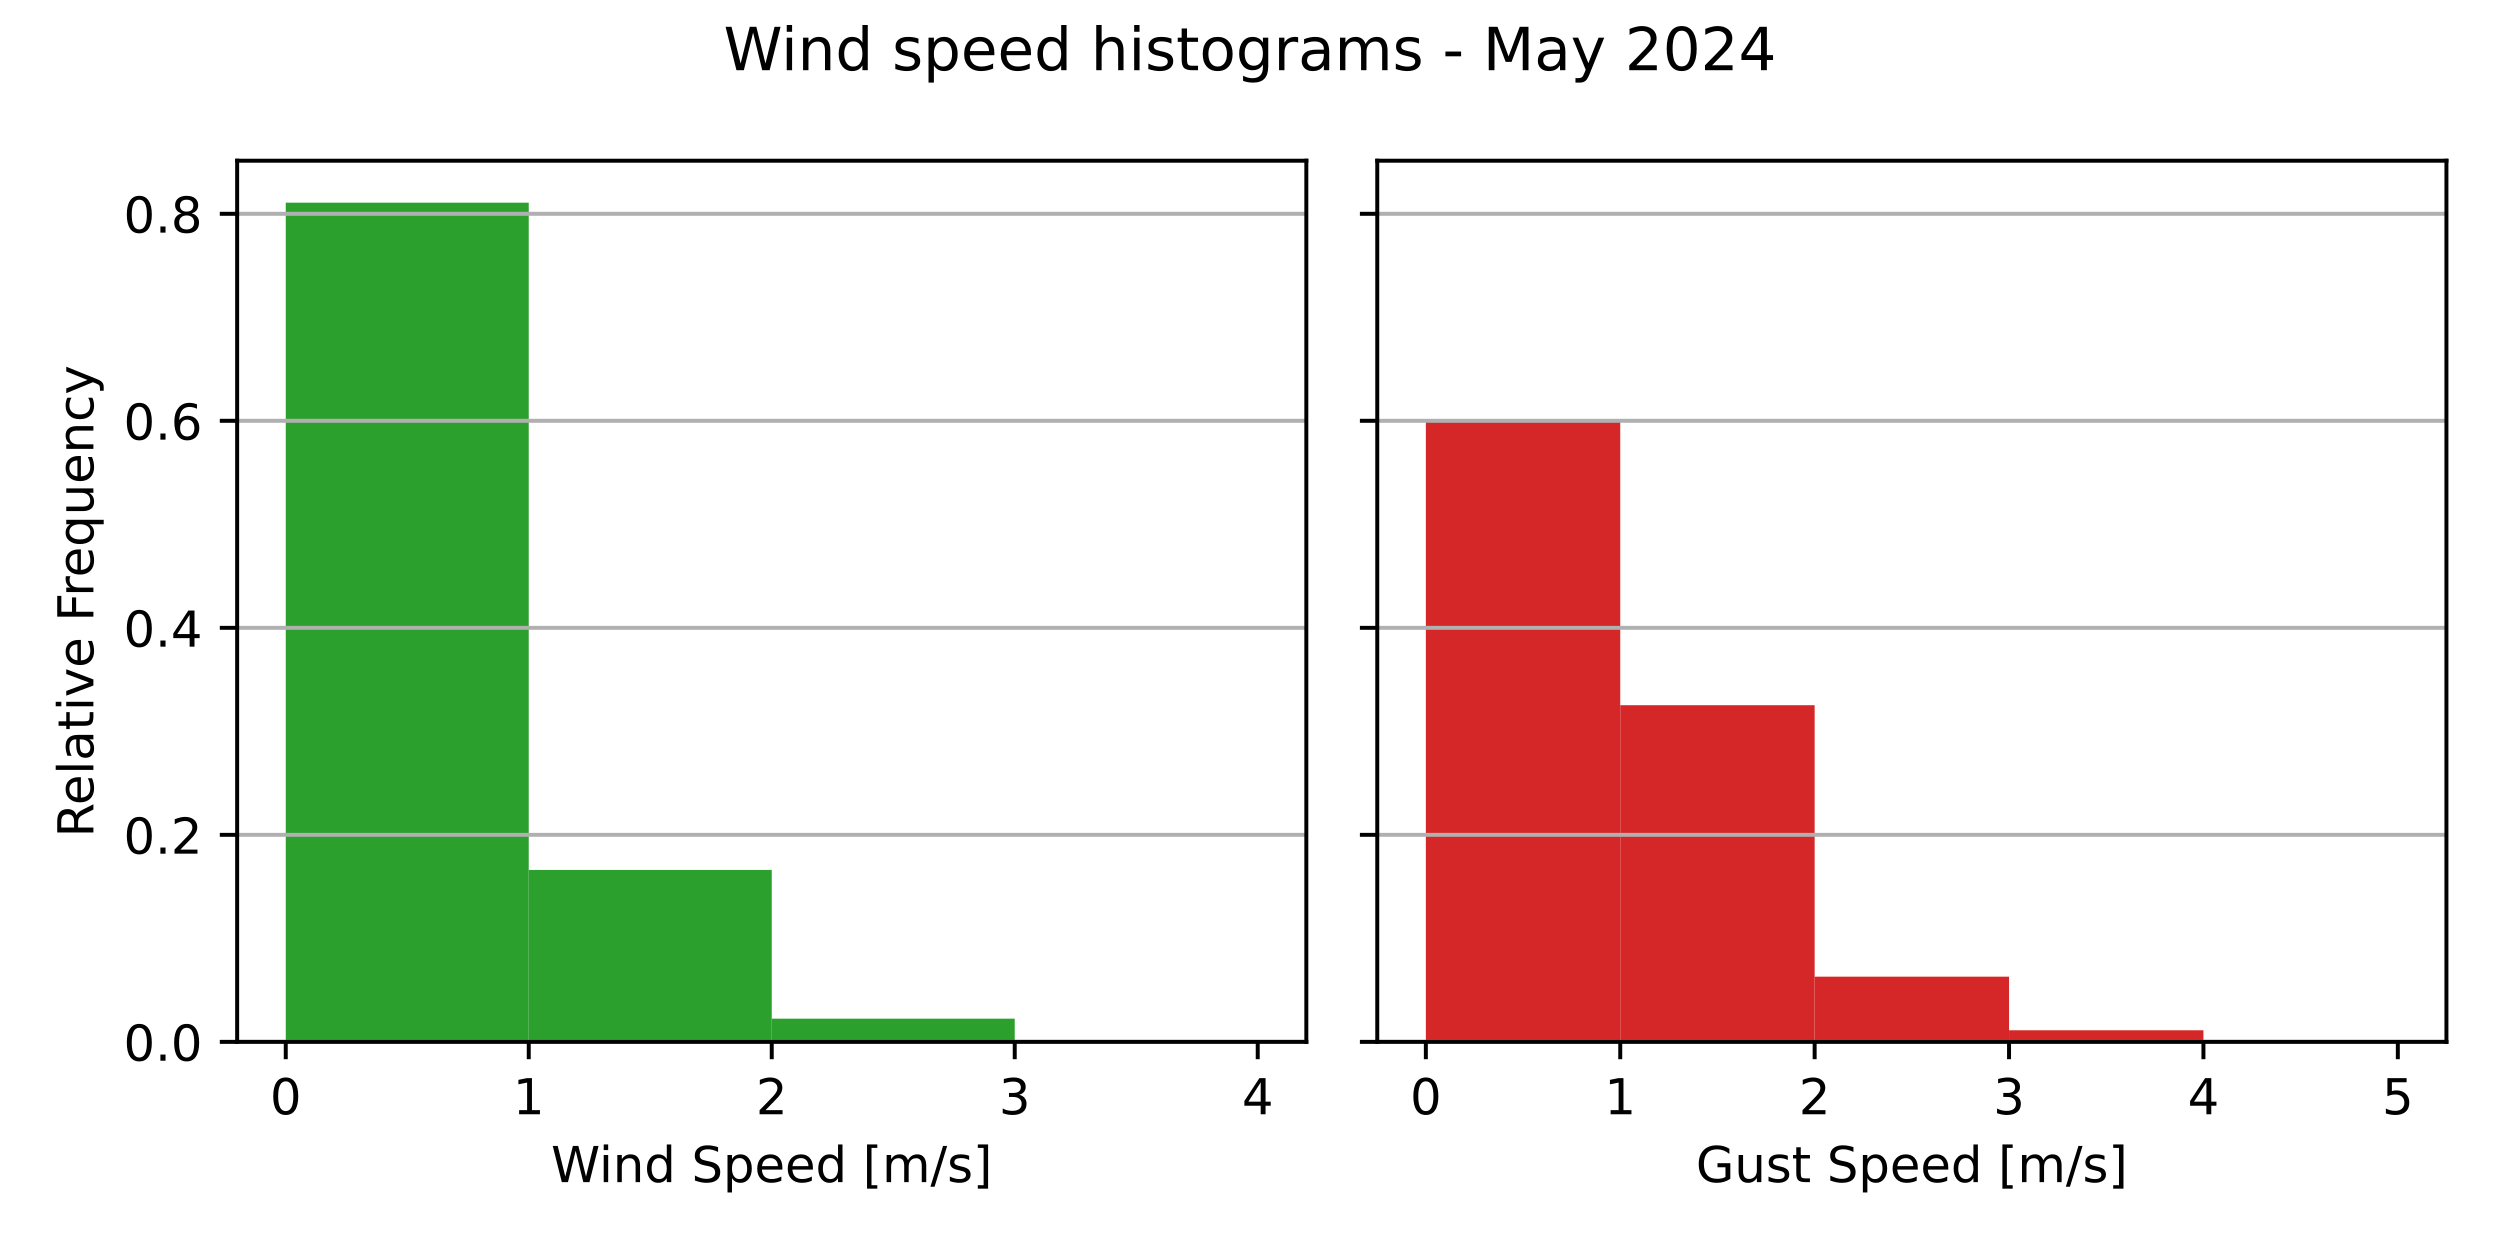
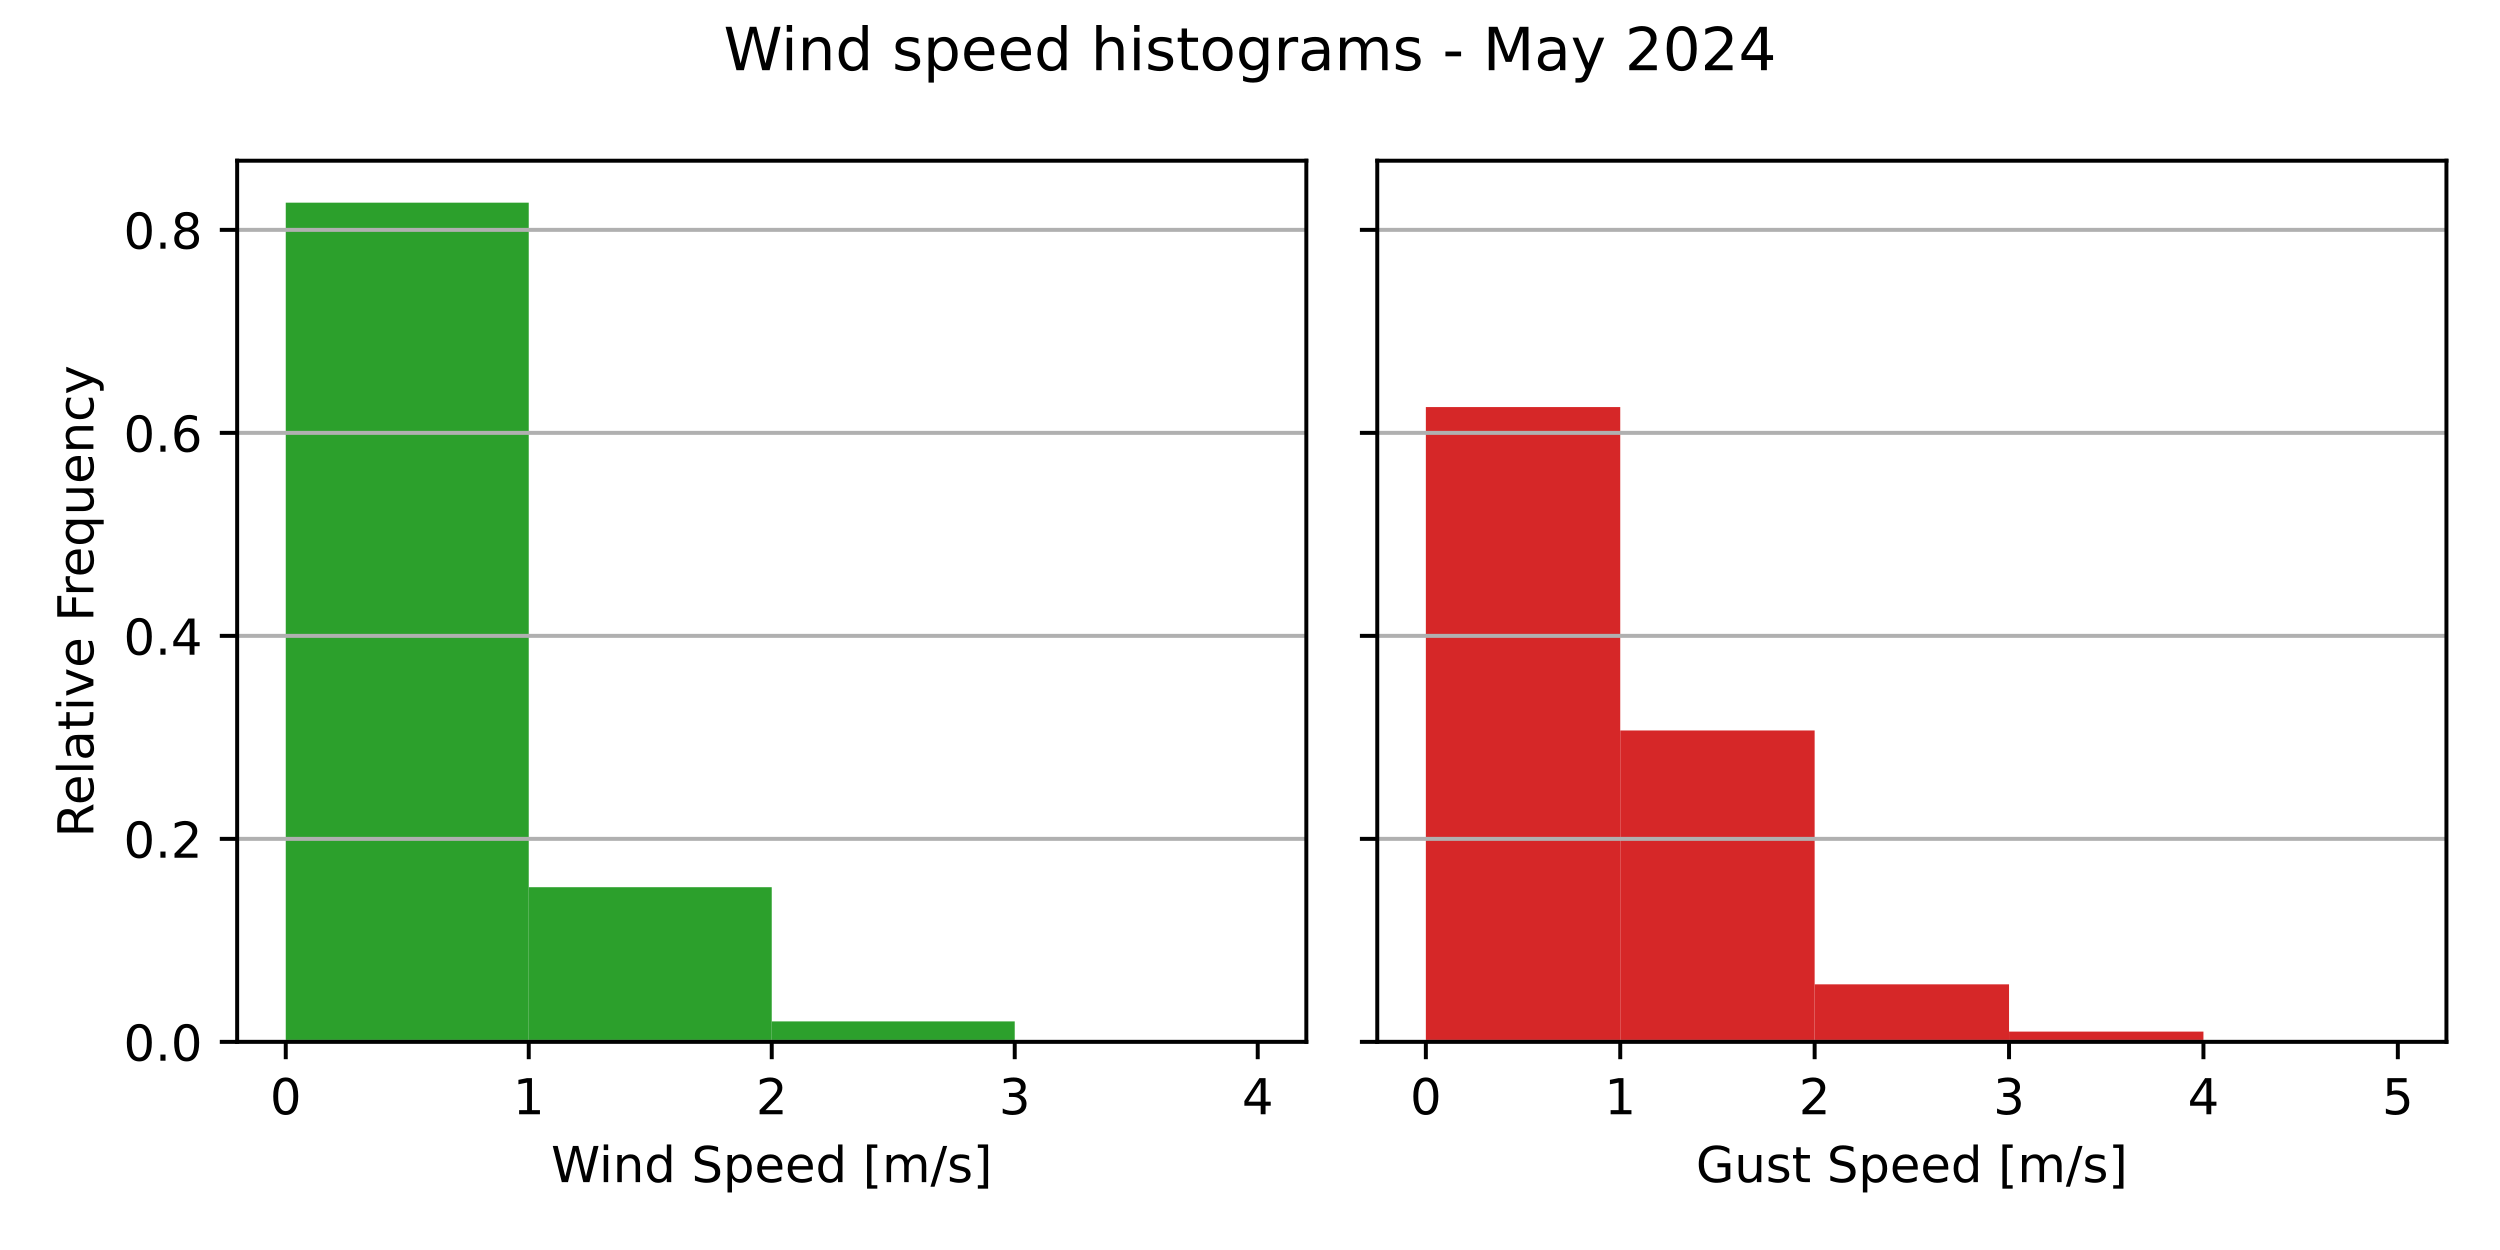
<svg xmlns="http://www.w3.org/2000/svg" xmlns:xlink="http://www.w3.org/1999/xlink" width="504pt" height="252pt" viewBox="0 0 504 252" version="1.1">
  <defs>
    <style type="text/css">*{stroke-linejoin: round; stroke-linecap: butt}</style>
  </defs>
  <g id="figure_1">
    <g id="patch_1">
      <path d="M 0 252  L 504 252  L 504 0  L 0 0  z " style="fill: #ffffff" />
    </g>
    <g id="axes_1">
      <g id="patch_2">
        <path d="M 47.81 210.04  L 263.355 210.04  L 263.355 32.4  L 47.81 32.4  z " style="fill: #ffffff" />
      </g>
      <g id="patch_3">
-         <path d="M 57.608 210.04  L 106.595 210.04  L 106.595 40.859  L 57.608 40.859  z " clip-path="url(#p17dee696e8)" style="fill: #2ca02c" />
+         <path d="M 57.608 210.04  L 106.595 210.04  L 106.595 40.859  L 57.608 40.859  z " clip-path="url(#p4d7407df78)" style="fill: #2ca02c" />
      </g>
      <g id="patch_4">
-         <path d="M 106.595 210.04  L 155.583 210.04  L 155.583 175.382  L 106.595 175.382  z " clip-path="url(#p17dee696e8)" style="fill: #2ca02c" />
+         <path d="M 106.595 210.04  L 155.583 210.04  L 155.583 178.866  L 106.595 178.866  z " clip-path="url(#p4d7407df78)" style="fill: #2ca02c" />
      </g>
      <g id="patch_5">
-         <path d="M 155.583 210.04  L 204.57 210.04  L 204.57 205.365  L 155.583 205.365  z " clip-path="url(#p17dee696e8)" style="fill: #2ca02c" />
+         <path d="M 155.583 210.04  L 204.57 210.04  L 204.57 205.912  L 155.583 205.912  z " clip-path="url(#p4d7407df78)" style="fill: #2ca02c" />
      </g>
      <g id="patch_6">
-         <path d="M 204.57 210.04  L 253.558 210.04  L 253.558 209.879  L 204.57 209.879  z " clip-path="url(#p17dee696e8)" style="fill: #2ca02c" />
+         <path d="M 204.57 210.04  L 253.558 210.04  L 253.558 209.898  L 204.57 209.898  z " clip-path="url(#p4d7407df78)" style="fill: #2ca02c" />
      </g>
      <g id="matplotlib.axis_1">
        <g id="xtick_1">
          <g id="line2d_1">
            <defs>
-               <path id="m4e96dd82b9" d="M 0 0  L 0 3.5  " style="stroke: #000000; stroke-width: 0.8" />
+               <path id="m2e707e6ba3" d="M 0 0  L 0 3.5  " style="stroke: #000000; stroke-width: 0.8" />
            </defs>
            <g>
-               <use xlink:href="#m4e96dd82b9" x="57.608" y="210.04" style="stroke: #000000; stroke-width: 0.8" />
+               <use xlink:href="#m2e707e6ba3" x="57.608" y="210.04" style="stroke: #000000; stroke-width: 0.8" />
            </g>
          </g>
          <g id="text_1">
            <g transform="translate(54.42625 224.6384) scale(0.1 -0.1)">
              <defs>
                <path id="DejaVuSans-30" d="M 2034 4250  Q 1547 4250 1301 3770  Q 1056 3291 1056 2328  Q 1056 1369 1301 889  Q 1547 409 2034 409  Q 2525 409 2770 889  Q 3016 1369 3016 2328  Q 3016 3291 2770 3770  Q 2525 4250 2034 4250  z M 2034 4750  Q 2819 4750 3233 4129  Q 3647 3509 3647 2328  Q 3647 1150 3233 529  Q 2819 -91 2034 -91  Q 1250 -91 836 529  Q 422 1150 422 2328  Q 422 3509 836 4129  Q 1250 4750 2034 4750  z " transform="scale(0.015625)" />
              </defs>
              <use xlink:href="#DejaVuSans-30" />
            </g>
          </g>
        </g>
        <g id="xtick_2">
          <g id="line2d_2">
            <g>
-               <use xlink:href="#m4e96dd82b9" x="106.595" y="210.04" style="stroke: #000000; stroke-width: 0.8" />
+               <use xlink:href="#m2e707e6ba3" x="106.595" y="210.04" style="stroke: #000000; stroke-width: 0.8" />
            </g>
          </g>
          <g id="text_2">
            <g transform="translate(103.4137 224.6384) scale(0.1 -0.1)">
              <defs>
                <path id="DejaVuSans-31" d="M 794 531  L 1825 531  L 1825 4091  L 703 3866  L 703 4441  L 1819 4666  L 2450 4666  L 2450 531  L 3481 531  L 3481 0  L 794 0  L 794 531  z " transform="scale(0.015625)" />
              </defs>
              <use xlink:href="#DejaVuSans-31" />
            </g>
          </g>
        </g>
        <g id="xtick_3">
          <g id="line2d_3">
            <g>
-               <use xlink:href="#m4e96dd82b9" x="155.583" y="210.04" style="stroke: #000000; stroke-width: 0.8" />
+               <use xlink:href="#m2e707e6ba3" x="155.583" y="210.04" style="stroke: #000000; stroke-width: 0.8" />
            </g>
          </g>
          <g id="text_3">
            <g transform="translate(152.4013 224.6384) scale(0.1 -0.1)">
              <defs>
                <path id="DejaVuSans-32" d="M 1228 531  L 3431 531  L 3431 0  L 469 0  L 469 531  Q 828 903 1448 1529  Q 2069 2156 2228 2338  Q 2531 2678 2651 2914  Q 2772 3150 2772 3378  Q 2772 3750 2511 3984  Q 2250 4219 1831 4219  Q 1534 4219 1204 4116  Q 875 4013 500 3803  L 500 4441  Q 881 4594 1212 4672  Q 1544 4750 1819 4750  Q 2544 4750 2975 4387  Q 3406 4025 3406 3419  Q 3406 3131 3298 2873  Q 3191 2616 2906 2266  Q 2828 2175 2409 1742  Q 1991 1309 1228 531  z " transform="scale(0.015625)" />
              </defs>
              <use xlink:href="#DejaVuSans-32" />
            </g>
          </g>
        </g>
        <g id="xtick_4">
          <g id="line2d_4">
            <g>
-               <use xlink:href="#m4e96dd82b9" x="204.57" y="210.04" style="stroke: #000000; stroke-width: 0.8" />
+               <use xlink:href="#m2e707e6ba3" x="204.57" y="210.04" style="stroke: #000000; stroke-width: 0.8" />
            </g>
          </g>
          <g id="text_4">
            <g transform="translate(201.3887 224.6384) scale(0.1 -0.1)">
              <defs>
                <path id="DejaVuSans-33" d="M 2597 2516  Q 3050 2419 3304 2112  Q 3559 1806 3559 1356  Q 3559 666 3084 287  Q 2609 -91 1734 -91  Q 1441 -91 1130 -33  Q 819 25 488 141  L 488 750  Q 750 597 1062 519  Q 1375 441 1716 441  Q 2309 441 2620 675  Q 2931 909 2931 1356  Q 2931 1769 2642 2001  Q 2353 2234 1838 2234  L 1294 2234  L 1294 2753  L 1863 2753  Q 2328 2753 2575 2939  Q 2822 3125 2822 3475  Q 2822 3834 2567 4026  Q 2313 4219 1838 4219  Q 1578 4219 1281 4162  Q 984 4106 628 3988  L 628 4550  Q 988 4650 1302 4700  Q 1616 4750 1894 4750  Q 2613 4750 3031 4423  Q 3450 4097 3450 3541  Q 3450 3153 3228 2886  Q 3006 2619 2597 2516  z " transform="scale(0.015625)" />
              </defs>
              <use xlink:href="#DejaVuSans-33" />
            </g>
          </g>
        </g>
        <g id="xtick_5">
          <g id="line2d_5">
            <g>
-               <use xlink:href="#m4e96dd82b9" x="253.558" y="210.04" style="stroke: #000000; stroke-width: 0.8" />
+               <use xlink:href="#m2e707e6ba3" x="253.558" y="210.04" style="stroke: #000000; stroke-width: 0.8" />
            </g>
          </g>
          <g id="text_5">
            <g transform="translate(250.3762 224.6384) scale(0.1 -0.1)">
              <defs>
                <path id="DejaVuSans-34" d="M 2419 4116  L 825 1625  L 2419 1625  L 2419 4116  z M 2253 4666  L 3047 4666  L 3047 1625  L 3713 1625  L 3713 1100  L 3047 1100  L 3047 0  L 2419 0  L 2419 1100  L 313 1100  L 313 1709  L 2253 4666  z " transform="scale(0.015625)" />
              </defs>
              <use xlink:href="#DejaVuSans-34" />
            </g>
          </g>
        </g>
        <g id="text_6">
          <g transform="translate(111.1044 238.3166) scale(0.1 -0.1)">
            <defs>
              <path id="DejaVuSans-57" d="M 213 4666  L 850 4666  L 1831 722  L 2809 4666  L 3519 4666  L 4500 722  L 5478 4666  L 6119 4666  L 4947 0  L 4153 0  L 3169 4050  L 2175 0  L 1381 0  L 213 4666  z " transform="scale(0.015625)" />
              <path id="DejaVuSans-69" d="M 603 3500  L 1178 3500  L 1178 0  L 603 0  L 603 3500  z M 603 4863  L 1178 4863  L 1178 4134  L 603 4134  L 603 4863  z " transform="scale(0.015625)" />
              <path id="DejaVuSans-6e" d="M 3513 2113  L 3513 0  L 2938 0  L 2938 2094  Q 2938 2591 2744 2837  Q 2550 3084 2163 3084  Q 1697 3084 1428 2787  Q 1159 2491 1159 1978  L 1159 0  L 581 0  L 581 3500  L 1159 3500  L 1159 2956  Q 1366 3272 1645 3428  Q 1925 3584 2291 3584  Q 2894 3584 3203 3211  Q 3513 2838 3513 2113  z " transform="scale(0.015625)" />
              <path id="DejaVuSans-64" d="M 2906 2969  L 2906 4863  L 3481 4863  L 3481 0  L 2906 0  L 2906 525  Q 2725 213 2448 61  Q 2172 -91 1784 -91  Q 1150 -91 751 415  Q 353 922 353 1747  Q 353 2572 751 3078  Q 1150 3584 1784 3584  Q 2172 3584 2448 3432  Q 2725 3281 2906 2969  z M 947 1747  Q 947 1113 1208 752  Q 1469 391 1925 391  Q 2381 391 2643 752  Q 2906 1113 2906 1747  Q 2906 2381 2643 2742  Q 2381 3103 1925 3103  Q 1469 3103 1208 2742  Q 947 2381 947 1747  z " transform="scale(0.015625)" />
              <path id="DejaVuSans-20" transform="scale(0.015625)" />
              <path id="DejaVuSans-53" d="M 3425 4513  L 3425 3897  Q 3066 4069 2747 4153  Q 2428 4238 2131 4238  Q 1616 4238 1336 4038  Q 1056 3838 1056 3469  Q 1056 3159 1242 3001  Q 1428 2844 1947 2747  L 2328 2669  Q 3034 2534 3370 2195  Q 3706 1856 3706 1288  Q 3706 609 3251 259  Q 2797 -91 1919 -91  Q 1588 -91 1214 -16  Q 841 59 441 206  L 441 856  Q 825 641 1194 531  Q 1563 422 1919 422  Q 2459 422 2753 634  Q 3047 847 3047 1241  Q 3047 1584 2836 1778  Q 2625 1972 2144 2069  L 1759 2144  Q 1053 2284 737 2584  Q 422 2884 422 3419  Q 422 4038 858 4394  Q 1294 4750 2059 4750  Q 2388 4750 2728 4690  Q 3069 4631 3425 4513  z " transform="scale(0.015625)" />
              <path id="DejaVuSans-70" d="M 1159 525  L 1159 -1331  L 581 -1331  L 581 3500  L 1159 3500  L 1159 2969  Q 1341 3281 1617 3432  Q 1894 3584 2278 3584  Q 2916 3584 3314 3078  Q 3713 2572 3713 1747  Q 3713 922 3314 415  Q 2916 -91 2278 -91  Q 1894 -91 1617 61  Q 1341 213 1159 525  z M 3116 1747  Q 3116 2381 2855 2742  Q 2594 3103 2138 3103  Q 1681 3103 1420 2742  Q 1159 2381 1159 1747  Q 1159 1113 1420 752  Q 1681 391 2138 391  Q 2594 391 2855 752  Q 3116 1113 3116 1747  z " transform="scale(0.015625)" />
              <path id="DejaVuSans-65" d="M 3597 1894  L 3597 1613  L 953 1613  Q 991 1019 1311 708  Q 1631 397 2203 397  Q 2534 397 2845 478  Q 3156 559 3463 722  L 3463 178  Q 3153 47 2828 -22  Q 2503 -91 2169 -91  Q 1331 -91 842 396  Q 353 884 353 1716  Q 353 2575 817 3079  Q 1281 3584 2069 3584  Q 2775 3584 3186 3129  Q 3597 2675 3597 1894  z M 3022 2063  Q 3016 2534 2758 2815  Q 2500 3097 2075 3097  Q 1594 3097 1305 2825  Q 1016 2553 972 2059  L 3022 2063  z " transform="scale(0.015625)" />
              <path id="DejaVuSans-5b" d="M 550 4863  L 1875 4863  L 1875 4416  L 1125 4416  L 1125 -397  L 1875 -397  L 1875 -844  L 550 -844  L 550 4863  z " transform="scale(0.015625)" />
              <path id="DejaVuSans-6d" d="M 3328 2828  Q 3544 3216 3844 3400  Q 4144 3584 4550 3584  Q 5097 3584 5394 3201  Q 5691 2819 5691 2113  L 5691 0  L 5113 0  L 5113 2094  Q 5113 2597 4934 2840  Q 4756 3084 4391 3084  Q 3944 3084 3684 2787  Q 3425 2491 3425 1978  L 3425 0  L 2847 0  L 2847 2094  Q 2847 2600 2669 2842  Q 2491 3084 2119 3084  Q 1678 3084 1418 2786  Q 1159 2488 1159 1978  L 1159 0  L 581 0  L 581 3500  L 1159 3500  L 1159 2956  Q 1356 3278 1631 3431  Q 1906 3584 2284 3584  Q 2666 3584 2933 3390  Q 3200 3197 3328 2828  z " transform="scale(0.015625)" />
              <path id="DejaVuSans-2f" d="M 1625 4666  L 2156 4666  L 531 -594  L 0 -594  L 1625 4666  z " transform="scale(0.015625)" />
              <path id="DejaVuSans-73" d="M 2834 3397  L 2834 2853  Q 2591 2978 2328 3040  Q 2066 3103 1784 3103  Q 1356 3103 1142 2972  Q 928 2841 928 2578  Q 928 2378 1081 2264  Q 1234 2150 1697 2047  L 1894 2003  Q 2506 1872 2764 1633  Q 3022 1394 3022 966  Q 3022 478 2636 193  Q 2250 -91 1575 -91  Q 1294 -91 989 -36  Q 684 19 347 128  L 347 722  Q 666 556 975 473  Q 1284 391 1588 391  Q 1994 391 2212 530  Q 2431 669 2431 922  Q 2431 1156 2273 1281  Q 2116 1406 1581 1522  L 1381 1569  Q 847 1681 609 1914  Q 372 2147 372 2553  Q 372 3047 722 3315  Q 1072 3584 1716 3584  Q 2034 3584 2315 3537  Q 2597 3491 2834 3397  z " transform="scale(0.015625)" />
              <path id="DejaVuSans-5d" d="M 1947 4863  L 1947 -844  L 622 -844  L 622 -397  L 1369 -397  L 1369 4416  L 622 4416  L 622 4863  L 1947 4863  z " transform="scale(0.015625)" />
            </defs>
            <use xlink:href="#DejaVuSans-57" />
            <use xlink:href="#DejaVuSans-69" x="96.627" />
            <use xlink:href="#DejaVuSans-6e" x="124.41" />
            <use xlink:href="#DejaVuSans-64" x="187.789" />
            <use xlink:href="#DejaVuSans-20" x="251.266" />
            <use xlink:href="#DejaVuSans-53" x="283.053" />
            <use xlink:href="#DejaVuSans-70" x="346.529" />
            <use xlink:href="#DejaVuSans-65" x="410.006" />
            <use xlink:href="#DejaVuSans-65" x="471.529" />
            <use xlink:href="#DejaVuSans-64" x="533.053" />
            <use xlink:href="#DejaVuSans-20" x="596.529" />
            <use xlink:href="#DejaVuSans-5b" x="628.316" />
            <use xlink:href="#DejaVuSans-6d" x="667.33" />
            <use xlink:href="#DejaVuSans-2f" x="764.742" />
            <use xlink:href="#DejaVuSans-73" x="798.434" />
            <use xlink:href="#DejaVuSans-5d" x="850.533" />
          </g>
        </g>
      </g>
      <g id="matplotlib.axis_2">
        <g id="ytick_1">
          <g id="line2d_6">
-             <path d="M 47.81 210.04  L 263.355 210.04  " clip-path="url(#p17dee696e8)" style="fill: none; stroke: #b0b0b0; stroke-width: 0.8; stroke-linecap: square" />
+             <path d="M 47.81 210.04  L 263.355 210.04  " clip-path="url(#p4d7407df78)" style="fill: none; stroke: #b0b0b0; stroke-width: 0.8; stroke-linecap: square" />
          </g>
          <g id="line2d_7">
            <defs>
-               <path id="m1e9c500eae" d="M 0 0  L -3.5 0  " style="stroke: #000000; stroke-width: 0.8" />
+               <path id="m41f3e519b7" d="M 0 0  L -3.5 0  " style="stroke: #000000; stroke-width: 0.8" />
            </defs>
            <g>
-               <use xlink:href="#m1e9c500eae" x="47.81" y="210.04" style="stroke: #000000; stroke-width: 0.8" />
+               <use xlink:href="#m41f3e519b7" x="47.81" y="210.04" style="stroke: #000000; stroke-width: 0.8" />
            </g>
          </g>
          <g id="text_7">
            <g transform="translate(24.90687 213.8392) scale(0.1 -0.1)">
              <defs>
                <path id="DejaVuSans-2e" d="M 684 794  L 1344 794  L 1344 0  L 684 0  L 684 794  z " transform="scale(0.015625)" />
              </defs>
              <use xlink:href="#DejaVuSans-30" />
              <use xlink:href="#DejaVuSans-2e" x="63.623" />
              <use xlink:href="#DejaVuSans-30" x="95.41" />
            </g>
          </g>
        </g>
        <g id="ytick_2">
          <g id="line2d_8">
-             <path d="M 47.81 168.305  L 263.355 168.305  " clip-path="url(#p17dee696e8)" style="fill: none; stroke: #b0b0b0; stroke-width: 0.8; stroke-linecap: square" />
+             <path d="M 47.81 169.115  L 263.355 169.115  " clip-path="url(#p4d7407df78)" style="fill: none; stroke: #b0b0b0; stroke-width: 0.8; stroke-linecap: square" />
          </g>
          <g id="line2d_9">
            <g>
-               <use xlink:href="#m1e9c500eae" x="47.81" y="168.305" style="stroke: #000000; stroke-width: 0.8" />
+               <use xlink:href="#m41f3e519b7" x="47.81" y="169.115" style="stroke: #000000; stroke-width: 0.8" />
            </g>
          </g>
          <g id="text_8">
-             <g transform="translate(24.90687 172.1042) scale(0.1 -0.1)">
+             <g transform="translate(24.90687 172.9141) scale(0.1 -0.1)">
              <use xlink:href="#DejaVuSans-30" />
              <use xlink:href="#DejaVuSans-2e" x="63.623" />
              <use xlink:href="#DejaVuSans-32" x="95.41" />
            </g>
          </g>
        </g>
        <g id="ytick_3">
          <g id="line2d_10">
-             <path d="M 47.81 126.57  L 263.355 126.57  " clip-path="url(#p17dee696e8)" style="fill: none; stroke: #b0b0b0; stroke-width: 0.8; stroke-linecap: square" />
+             <path d="M 47.81 128.19  L 263.355 128.19  " clip-path="url(#p4d7407df78)" style="fill: none; stroke: #b0b0b0; stroke-width: 0.8; stroke-linecap: square" />
          </g>
          <g id="line2d_11">
            <g>
-               <use xlink:href="#m1e9c500eae" x="47.81" y="126.57" style="stroke: #000000; stroke-width: 0.8" />
+               <use xlink:href="#m41f3e519b7" x="47.81" y="128.19" style="stroke: #000000; stroke-width: 0.8" />
            </g>
          </g>
          <g id="text_9">
-             <g transform="translate(24.90687 130.3691) scale(0.1 -0.1)">
+             <g transform="translate(24.90687 131.9889) scale(0.1 -0.1)">
              <use xlink:href="#DejaVuSans-30" />
              <use xlink:href="#DejaVuSans-2e" x="63.623" />
              <use xlink:href="#DejaVuSans-34" x="95.41" />
            </g>
          </g>
        </g>
        <g id="ytick_4">
          <g id="line2d_12">
-             <path d="M 47.81 84.835  L 263.355 84.835  " clip-path="url(#p17dee696e8)" style="fill: none; stroke: #b0b0b0; stroke-width: 0.8; stroke-linecap: square" />
+             <path d="M 47.81 87.265  L 263.355 87.265  " clip-path="url(#p4d7407df78)" style="fill: none; stroke: #b0b0b0; stroke-width: 0.8; stroke-linecap: square" />
          </g>
          <g id="line2d_13">
            <g>
-               <use xlink:href="#m1e9c500eae" x="47.81" y="84.835" style="stroke: #000000; stroke-width: 0.8" />
+               <use xlink:href="#m41f3e519b7" x="47.81" y="87.265" style="stroke: #000000; stroke-width: 0.8" />
            </g>
          </g>
          <g id="text_10">
-             <g transform="translate(24.90687 88.63403) scale(0.1 -0.1)">
+             <g transform="translate(24.90687 91.06381) scale(0.1 -0.1)">
              <defs>
                <path id="DejaVuSans-36" d="M 2113 2584  Q 1688 2584 1439 2293  Q 1191 2003 1191 1497  Q 1191 994 1439 701  Q 1688 409 2113 409  Q 2538 409 2786 701  Q 3034 994 3034 1497  Q 3034 2003 2786 2293  Q 2538 2584 2113 2584  z M 3366 4563  L 3366 3988  Q 3128 4100 2886 4159  Q 2644 4219 2406 4219  Q 1781 4219 1451 3797  Q 1122 3375 1075 2522  Q 1259 2794 1537 2939  Q 1816 3084 2150 3084  Q 2853 3084 3261 2657  Q 3669 2231 3669 1497  Q 3669 778 3244 343  Q 2819 -91 2113 -91  Q 1303 -91 875 529  Q 447 1150 447 2328  Q 447 3434 972 4092  Q 1497 4750 2381 4750  Q 2619 4750 2861 4703  Q 3103 4656 3366 4563  z " transform="scale(0.015625)" />
              </defs>
              <use xlink:href="#DejaVuSans-30" />
              <use xlink:href="#DejaVuSans-2e" x="63.623" />
              <use xlink:href="#DejaVuSans-36" x="95.41" />
            </g>
          </g>
        </g>
        <g id="ytick_5">
          <g id="line2d_14">
-             <path d="M 47.81 43.1  L 263.355 43.1  " clip-path="url(#p17dee696e8)" style="fill: none; stroke: #b0b0b0; stroke-width: 0.8; stroke-linecap: square" />
+             <path d="M 47.81 46.339  L 263.355 46.339  " clip-path="url(#p4d7407df78)" style="fill: none; stroke: #b0b0b0; stroke-width: 0.8; stroke-linecap: square" />
          </g>
          <g id="line2d_15">
            <g>
-               <use xlink:href="#m1e9c500eae" x="47.81" y="43.1" style="stroke: #000000; stroke-width: 0.8" />
+               <use xlink:href="#m41f3e519b7" x="47.81" y="46.339" style="stroke: #000000; stroke-width: 0.8" />
            </g>
          </g>
          <g id="text_11">
-             <g transform="translate(24.90687 46.89897) scale(0.1 -0.1)">
+             <g transform="translate(24.90687 50.13868) scale(0.1 -0.1)">
              <defs>
                <path id="DejaVuSans-38" d="M 2034 2216  Q 1584 2216 1326 1975  Q 1069 1734 1069 1313  Q 1069 891 1326 650  Q 1584 409 2034 409  Q 2484 409 2743 651  Q 3003 894 3003 1313  Q 3003 1734 2745 1975  Q 2488 2216 2034 2216  z M 1403 2484  Q 997 2584 770 2862  Q 544 3141 544 3541  Q 544 4100 942 4425  Q 1341 4750 2034 4750  Q 2731 4750 3128 4425  Q 3525 4100 3525 3541  Q 3525 3141 3298 2862  Q 3072 2584 2669 2484  Q 3125 2378 3379 2068  Q 3634 1759 3634 1313  Q 3634 634 3220 271  Q 2806 -91 2034 -91  Q 1263 -91 848 271  Q 434 634 434 1313  Q 434 1759 690 2068  Q 947 2378 1403 2484  z M 1172 3481  Q 1172 3119 1398 2916  Q 1625 2713 2034 2713  Q 2441 2713 2670 2916  Q 2900 3119 2900 3481  Q 2900 3844 2670 4047  Q 2441 4250 2034 4250  Q 1625 4250 1398 4047  Q 1172 3844 1172 3481  z " transform="scale(0.015625)" />
              </defs>
              <use xlink:href="#DejaVuSans-30" />
              <use xlink:href="#DejaVuSans-2e" x="63.623" />
              <use xlink:href="#DejaVuSans-38" x="95.41" />
            </g>
          </g>
        </g>
        <g id="text_12">
          <g transform="translate(18.82719 168.8028) rotate(-90) scale(0.1 -0.1)">
            <defs>
              <path id="DejaVuSans-52" d="M 2841 2188  Q 3044 2119 3236 1894  Q 3428 1669 3622 1275  L 4263 0  L 3584 0  L 2988 1197  Q 2756 1666 2539 1819  Q 2322 1972 1947 1972  L 1259 1972  L 1259 0  L 628 0  L 628 4666  L 2053 4666  Q 2853 4666 3247 4331  Q 3641 3997 3641 3322  Q 3641 2881 3436 2590  Q 3231 2300 2841 2188  z M 1259 4147  L 1259 2491  L 2053 2491  Q 2509 2491 2742 2702  Q 2975 2913 2975 3322  Q 2975 3731 2742 3939  Q 2509 4147 2053 4147  L 1259 4147  z " transform="scale(0.015625)" />
              <path id="DejaVuSans-6c" d="M 603 4863  L 1178 4863  L 1178 0  L 603 0  L 603 4863  z " transform="scale(0.015625)" />
              <path id="DejaVuSans-61" d="M 2194 1759  Q 1497 1759 1228 1600  Q 959 1441 959 1056  Q 959 750 1161 570  Q 1363 391 1709 391  Q 2188 391 2477 730  Q 2766 1069 2766 1631  L 2766 1759  L 2194 1759  z M 3341 1997  L 3341 0  L 2766 0  L 2766 531  Q 2569 213 2275 61  Q 1981 -91 1556 -91  Q 1019 -91 701 211  Q 384 513 384 1019  Q 384 1609 779 1909  Q 1175 2209 1959 2209  L 2766 2209  L 2766 2266  Q 2766 2663 2505 2880  Q 2244 3097 1772 3097  Q 1472 3097 1187 3025  Q 903 2953 641 2809  L 641 3341  Q 956 3463 1253 3523  Q 1550 3584 1831 3584  Q 2591 3584 2966 3190  Q 3341 2797 3341 1997  z " transform="scale(0.015625)" />
              <path id="DejaVuSans-74" d="M 1172 4494  L 1172 3500  L 2356 3500  L 2356 3053  L 1172 3053  L 1172 1153  Q 1172 725 1289 603  Q 1406 481 1766 481  L 2356 481  L 2356 0  L 1766 0  Q 1100 0 847 248  Q 594 497 594 1153  L 594 3053  L 172 3053  L 172 3500  L 594 3500  L 594 4494  L 1172 4494  z " transform="scale(0.015625)" />
              <path id="DejaVuSans-76" d="M 191 3500  L 800 3500  L 1894 563  L 2988 3500  L 3597 3500  L 2284 0  L 1503 0  L 191 3500  z " transform="scale(0.015625)" />
              <path id="DejaVuSans-46" d="M 628 4666  L 3309 4666  L 3309 4134  L 1259 4134  L 1259 2759  L 3109 2759  L 3109 2228  L 1259 2228  L 1259 0  L 628 0  L 628 4666  z " transform="scale(0.015625)" />
              <path id="DejaVuSans-72" d="M 2631 2963  Q 2534 3019 2420 3045  Q 2306 3072 2169 3072  Q 1681 3072 1420 2755  Q 1159 2438 1159 1844  L 1159 0  L 581 0  L 581 3500  L 1159 3500  L 1159 2956  Q 1341 3275 1631 3429  Q 1922 3584 2338 3584  Q 2397 3584 2469 3576  Q 2541 3569 2628 3553  L 2631 2963  z " transform="scale(0.015625)" />
              <path id="DejaVuSans-71" d="M 947 1747  Q 947 1113 1208 752  Q 1469 391 1925 391  Q 2381 391 2643 752  Q 2906 1113 2906 1747  Q 2906 2381 2643 2742  Q 2381 3103 1925 3103  Q 1469 3103 1208 2742  Q 947 2381 947 1747  z M 2906 525  Q 2725 213 2448 61  Q 2172 -91 1784 -91  Q 1150 -91 751 415  Q 353 922 353 1747  Q 353 2572 751 3078  Q 1150 3584 1784 3584  Q 2172 3584 2448 3432  Q 2725 3281 2906 2969  L 2906 3500  L 3481 3500  L 3481 -1331  L 2906 -1331  L 2906 525  z " transform="scale(0.015625)" />
              <path id="DejaVuSans-75" d="M 544 1381  L 544 3500  L 1119 3500  L 1119 1403  Q 1119 906 1312 657  Q 1506 409 1894 409  Q 2359 409 2629 706  Q 2900 1003 2900 1516  L 2900 3500  L 3475 3500  L 3475 0  L 2900 0  L 2900 538  Q 2691 219 2414 64  Q 2138 -91 1772 -91  Q 1169 -91 856 284  Q 544 659 544 1381  z M 1991 3584  L 1991 3584  z " transform="scale(0.015625)" />
              <path id="DejaVuSans-63" d="M 3122 3366  L 3122 2828  Q 2878 2963 2633 3030  Q 2388 3097 2138 3097  Q 1578 3097 1268 2742  Q 959 2388 959 1747  Q 959 1106 1268 751  Q 1578 397 2138 397  Q 2388 397 2633 464  Q 2878 531 3122 666  L 3122 134  Q 2881 22 2623 -34  Q 2366 -91 2075 -91  Q 1284 -91 818 406  Q 353 903 353 1747  Q 353 2603 823 3093  Q 1294 3584 2113 3584  Q 2378 3584 2631 3529  Q 2884 3475 3122 3366  z " transform="scale(0.015625)" />
              <path id="DejaVuSans-79" d="M 2059 -325  Q 1816 -950 1584 -1140  Q 1353 -1331 966 -1331  L 506 -1331  L 506 -850  L 844 -850  Q 1081 -850 1212 -737  Q 1344 -625 1503 -206  L 1606 56  L 191 3500  L 800 3500  L 1894 763  L 2988 3500  L 3597 3500  L 2059 -325  z " transform="scale(0.015625)" />
            </defs>
            <use xlink:href="#DejaVuSans-52" />
            <use xlink:href="#DejaVuSans-65" x="64.982" />
            <use xlink:href="#DejaVuSans-6c" x="126.506" />
            <use xlink:href="#DejaVuSans-61" x="154.289" />
            <use xlink:href="#DejaVuSans-74" x="215.568" />
            <use xlink:href="#DejaVuSans-69" x="254.777" />
            <use xlink:href="#DejaVuSans-76" x="282.561" />
            <use xlink:href="#DejaVuSans-65" x="341.74" />
            <use xlink:href="#DejaVuSans-20" x="403.264" />
            <use xlink:href="#DejaVuSans-46" x="435.051" />
            <use xlink:href="#DejaVuSans-72" x="485.32" />
            <use xlink:href="#DejaVuSans-65" x="524.184" />
            <use xlink:href="#DejaVuSans-71" x="585.707" />
            <use xlink:href="#DejaVuSans-75" x="649.184" />
            <use xlink:href="#DejaVuSans-65" x="712.562" />
            <use xlink:href="#DejaVuSans-6e" x="774.086" />
            <use xlink:href="#DejaVuSans-63" x="837.465" />
            <use xlink:href="#DejaVuSans-79" x="892.445" />
          </g>
        </g>
      </g>
      <g id="patch_7">
        <path d="M 47.81 210.04  L 47.81 32.4  " style="fill: none; stroke: #000000; stroke-width: 0.8; stroke-linejoin: miter; stroke-linecap: square" />
      </g>
      <g id="patch_8">
        <path d="M 263.355 210.04  L 263.355 32.4  " style="fill: none; stroke: #000000; stroke-width: 0.8; stroke-linejoin: miter; stroke-linecap: square" />
      </g>
      <g id="patch_9">
        <path d="M 47.81 210.04  L 263.355 210.04  " style="fill: none; stroke: #000000; stroke-width: 0.8; stroke-linejoin: miter; stroke-linecap: square" />
      </g>
      <g id="patch_10">
        <path d="M 47.81 32.4  L 263.355 32.4  " style="fill: none; stroke: #000000; stroke-width: 0.8; stroke-linejoin: miter; stroke-linecap: square" />
      </g>
    </g>
    <g id="axes_2">
      <g id="patch_11">
        <path d="M 277.655 210.04  L 493.2 210.04  L 493.2 32.4  L 277.655 32.4  z " style="fill: #ffffff" />
      </g>
      <g id="patch_12">
-         <path d="M 287.452 210.04  L 326.642 210.04  L 326.642 84.948  L 287.452 84.948  z " clip-path="url(#p182696df46)" style="fill: #d62728" />
+         <path d="M 287.452 210.04  L 326.642 210.04  L 326.642 82.069  L 287.452 82.069  z " clip-path="url(#p51a087cadf)" style="fill: #d62728" />
      </g>
      <g id="patch_13">
-         <path d="M 326.642 210.04  L 365.832 210.04  L 365.832 142.174  L 326.642 142.174  z " clip-path="url(#p182696df46)" style="fill: #d62728" />
+         <path d="M 326.642 210.04  L 365.832 210.04  L 365.832 147.264  L 326.642 147.264  z " clip-path="url(#p51a087cadf)" style="fill: #d62728" />
      </g>
      <g id="patch_14">
-         <path d="M 365.832 210.04  L 405.022 210.04  L 405.022 196.902  L 365.832 196.902  z " clip-path="url(#p182696df46)" style="fill: #d62728" />
+         <path d="M 365.832 210.04  L 405.022 210.04  L 405.022 198.439  L 365.832 198.439  z " clip-path="url(#p51a087cadf)" style="fill: #d62728" />
      </g>
      <g id="patch_15">
-         <path d="M 405.022 210.04  L 444.212 210.04  L 444.212 207.703  L 405.022 207.703  z " clip-path="url(#p182696df46)" style="fill: #d62728" />
+         <path d="M 405.022 210.04  L 444.212 210.04  L 444.212 207.976  L 405.022 207.976  z " clip-path="url(#p51a087cadf)" style="fill: #d62728" />
      </g>
      <g id="patch_16">
-         <path d="M 444.212 210.04  L 483.402 210.04  L 483.402 209.798  L 444.212 209.798  z " clip-path="url(#p182696df46)" style="fill: #d62728" />
+         <path d="M 444.212 210.04  L 483.402 210.04  L 483.402 209.826  L 444.212 209.826  z " clip-path="url(#p51a087cadf)" style="fill: #d62728" />
      </g>
      <g id="matplotlib.axis_3">
        <g id="xtick_6">
          <g id="line2d_16">
            <g>
-               <use xlink:href="#m4e96dd82b9" x="287.452" y="210.04" style="stroke: #000000; stroke-width: 0.8" />
+               <use xlink:href="#m2e707e6ba3" x="287.452" y="210.04" style="stroke: #000000; stroke-width: 0.8" />
            </g>
          </g>
          <g id="text_13">
            <g transform="translate(284.2713 224.6384) scale(0.1 -0.1)">
              <use xlink:href="#DejaVuSans-30" />
            </g>
          </g>
        </g>
        <g id="xtick_7">
          <g id="line2d_17">
            <g>
-               <use xlink:href="#m4e96dd82b9" x="326.642" y="210.04" style="stroke: #000000; stroke-width: 0.8" />
+               <use xlink:href="#m2e707e6ba3" x="326.642" y="210.04" style="stroke: #000000; stroke-width: 0.8" />
            </g>
          </g>
          <g id="text_14">
            <g transform="translate(323.4613 224.6384) scale(0.1 -0.1)">
              <use xlink:href="#DejaVuSans-31" />
            </g>
          </g>
        </g>
        <g id="xtick_8">
          <g id="line2d_18">
            <g>
-               <use xlink:href="#m4e96dd82b9" x="365.832" y="210.04" style="stroke: #000000; stroke-width: 0.8" />
+               <use xlink:href="#m2e707e6ba3" x="365.832" y="210.04" style="stroke: #000000; stroke-width: 0.8" />
            </g>
          </g>
          <g id="text_15">
            <g transform="translate(362.6513 224.6384) scale(0.1 -0.1)">
              <use xlink:href="#DejaVuSans-32" />
            </g>
          </g>
        </g>
        <g id="xtick_9">
          <g id="line2d_19">
            <g>
-               <use xlink:href="#m4e96dd82b9" x="405.022" y="210.04" style="stroke: #000000; stroke-width: 0.8" />
+               <use xlink:href="#m2e707e6ba3" x="405.022" y="210.04" style="stroke: #000000; stroke-width: 0.8" />
            </g>
          </g>
          <g id="text_16">
            <g transform="translate(401.8413 224.6384) scale(0.1 -0.1)">
              <use xlink:href="#DejaVuSans-33" />
            </g>
          </g>
        </g>
        <g id="xtick_10">
          <g id="line2d_20">
            <g>
-               <use xlink:href="#m4e96dd82b9" x="444.212" y="210.04" style="stroke: #000000; stroke-width: 0.8" />
+               <use xlink:href="#m2e707e6ba3" x="444.212" y="210.04" style="stroke: #000000; stroke-width: 0.8" />
            </g>
          </g>
          <g id="text_17">
            <g transform="translate(441.0312 224.6384) scale(0.1 -0.1)">
              <use xlink:href="#DejaVuSans-34" />
            </g>
          </g>
        </g>
        <g id="xtick_11">
          <g id="line2d_21">
            <g>
-               <use xlink:href="#m4e96dd82b9" x="483.402" y="210.04" style="stroke: #000000; stroke-width: 0.8" />
+               <use xlink:href="#m2e707e6ba3" x="483.402" y="210.04" style="stroke: #000000; stroke-width: 0.8" />
            </g>
          </g>
          <g id="text_18">
            <g transform="translate(480.2212 224.6384) scale(0.1 -0.1)">
              <defs>
                <path id="DejaVuSans-35" d="M 691 4666  L 3169 4666  L 3169 4134  L 1269 4134  L 1269 2991  Q 1406 3038 1543 3061  Q 1681 3084 1819 3084  Q 2600 3084 3056 2656  Q 3513 2228 3513 1497  Q 3513 744 3044 326  Q 2575 -91 1722 -91  Q 1428 -91 1123 -41  Q 819 9 494 109  L 494 744  Q 775 591 1075 516  Q 1375 441 1709 441  Q 2250 441 2565 725  Q 2881 1009 2881 1497  Q 2881 1984 2565 2268  Q 2250 2553 1709 2553  Q 1456 2553 1204 2497  Q 953 2441 691 2322  L 691 4666  z " transform="scale(0.015625)" />
              </defs>
              <use xlink:href="#DejaVuSans-35" />
            </g>
          </g>
        </g>
        <g id="text_19">
          <g transform="translate(341.9048 238.3166) scale(0.1 -0.1)">
            <defs>
              <path id="DejaVuSans-47" d="M 3809 666  L 3809 1919  L 2778 1919  L 2778 2438  L 4434 2438  L 4434 434  Q 4069 175 3628 42  Q 3188 -91 2688 -91  Q 1594 -91 976 548  Q 359 1188 359 2328  Q 359 3472 976 4111  Q 1594 4750 2688 4750  Q 3144 4750 3555 4637  Q 3966 4525 4313 4306  L 4313 3634  Q 3963 3931 3569 4081  Q 3175 4231 2741 4231  Q 1884 4231 1454 3753  Q 1025 3275 1025 2328  Q 1025 1384 1454 906  Q 1884 428 2741 428  Q 3075 428 3337 486  Q 3600 544 3809 666  z " transform="scale(0.015625)" />
            </defs>
            <use xlink:href="#DejaVuSans-47" />
            <use xlink:href="#DejaVuSans-75" x="77.49" />
            <use xlink:href="#DejaVuSans-73" x="140.869" />
            <use xlink:href="#DejaVuSans-74" x="192.969" />
            <use xlink:href="#DejaVuSans-20" x="232.178" />
            <use xlink:href="#DejaVuSans-53" x="263.965" />
            <use xlink:href="#DejaVuSans-70" x="327.441" />
            <use xlink:href="#DejaVuSans-65" x="390.918" />
            <use xlink:href="#DejaVuSans-65" x="452.441" />
            <use xlink:href="#DejaVuSans-64" x="513.965" />
            <use xlink:href="#DejaVuSans-20" x="577.441" />
            <use xlink:href="#DejaVuSans-5b" x="609.229" />
            <use xlink:href="#DejaVuSans-6d" x="648.242" />
            <use xlink:href="#DejaVuSans-2f" x="745.654" />
            <use xlink:href="#DejaVuSans-73" x="779.346" />
            <use xlink:href="#DejaVuSans-5d" x="831.445" />
          </g>
        </g>
      </g>
      <g id="matplotlib.axis_4">
        <g id="ytick_6">
          <g id="line2d_22">
-             <path d="M 277.655 210.04  L 493.2 210.04  " clip-path="url(#p182696df46)" style="fill: none; stroke: #b0b0b0; stroke-width: 0.8; stroke-linecap: square" />
+             <path d="M 277.655 210.04  L 493.2 210.04  " clip-path="url(#p51a087cadf)" style="fill: none; stroke: #b0b0b0; stroke-width: 0.8; stroke-linecap: square" />
          </g>
          <g id="line2d_23">
            <g>
-               <use xlink:href="#m1e9c500eae" x="277.655" y="210.04" style="stroke: #000000; stroke-width: 0.8" />
+               <use xlink:href="#m41f3e519b7" x="277.655" y="210.04" style="stroke: #000000; stroke-width: 0.8" />
            </g>
          </g>
        </g>
        <g id="ytick_7">
          <g id="line2d_24">
-             <path d="M 277.655 168.305  L 493.2 168.305  " clip-path="url(#p182696df46)" style="fill: none; stroke: #b0b0b0; stroke-width: 0.8; stroke-linecap: square" />
+             <path d="M 277.655 169.115  L 493.2 169.115  " clip-path="url(#p51a087cadf)" style="fill: none; stroke: #b0b0b0; stroke-width: 0.8; stroke-linecap: square" />
          </g>
          <g id="line2d_25">
            <g>
-               <use xlink:href="#m1e9c500eae" x="277.655" y="168.305" style="stroke: #000000; stroke-width: 0.8" />
+               <use xlink:href="#m41f3e519b7" x="277.655" y="169.115" style="stroke: #000000; stroke-width: 0.8" />
            </g>
          </g>
        </g>
        <g id="ytick_8">
          <g id="line2d_26">
-             <path d="M 277.655 126.57  L 493.2 126.57  " clip-path="url(#p182696df46)" style="fill: none; stroke: #b0b0b0; stroke-width: 0.8; stroke-linecap: square" />
+             <path d="M 277.655 128.19  L 493.2 128.19  " clip-path="url(#p51a087cadf)" style="fill: none; stroke: #b0b0b0; stroke-width: 0.8; stroke-linecap: square" />
          </g>
          <g id="line2d_27">
            <g>
-               <use xlink:href="#m1e9c500eae" x="277.655" y="126.57" style="stroke: #000000; stroke-width: 0.8" />
+               <use xlink:href="#m41f3e519b7" x="277.655" y="128.19" style="stroke: #000000; stroke-width: 0.8" />
            </g>
          </g>
        </g>
        <g id="ytick_9">
          <g id="line2d_28">
-             <path d="M 277.655 84.835  L 493.2 84.835  " clip-path="url(#p182696df46)" style="fill: none; stroke: #b0b0b0; stroke-width: 0.8; stroke-linecap: square" />
+             <path d="M 277.655 87.265  L 493.2 87.265  " clip-path="url(#p51a087cadf)" style="fill: none; stroke: #b0b0b0; stroke-width: 0.8; stroke-linecap: square" />
          </g>
          <g id="line2d_29">
            <g>
-               <use xlink:href="#m1e9c500eae" x="277.655" y="84.835" style="stroke: #000000; stroke-width: 0.8" />
+               <use xlink:href="#m41f3e519b7" x="277.655" y="87.265" style="stroke: #000000; stroke-width: 0.8" />
            </g>
          </g>
        </g>
        <g id="ytick_10">
          <g id="line2d_30">
-             <path d="M 277.655 43.1  L 493.2 43.1  " clip-path="url(#p182696df46)" style="fill: none; stroke: #b0b0b0; stroke-width: 0.8; stroke-linecap: square" />
+             <path d="M 277.655 46.339  L 493.2 46.339  " clip-path="url(#p51a087cadf)" style="fill: none; stroke: #b0b0b0; stroke-width: 0.8; stroke-linecap: square" />
          </g>
          <g id="line2d_31">
            <g>
-               <use xlink:href="#m1e9c500eae" x="277.655" y="43.1" style="stroke: #000000; stroke-width: 0.8" />
+               <use xlink:href="#m41f3e519b7" x="277.655" y="46.339" style="stroke: #000000; stroke-width: 0.8" />
            </g>
          </g>
        </g>
      </g>
      <g id="patch_17">
        <path d="M 277.655 210.04  L 277.655 32.4  " style="fill: none; stroke: #000000; stroke-width: 0.8; stroke-linejoin: miter; stroke-linecap: square" />
      </g>
      <g id="patch_18">
        <path d="M 493.2 210.04  L 493.2 32.4  " style="fill: none; stroke: #000000; stroke-width: 0.8; stroke-linejoin: miter; stroke-linecap: square" />
      </g>
      <g id="patch_19">
        <path d="M 277.655 210.04  L 493.2 210.04  " style="fill: none; stroke: #000000; stroke-width: 0.8; stroke-linejoin: miter; stroke-linecap: square" />
      </g>
      <g id="patch_20">
        <path d="M 277.655 32.4  L 493.2 32.4  " style="fill: none; stroke: #000000; stroke-width: 0.8; stroke-linejoin: miter; stroke-linecap: square" />
      </g>
    </g>
    <g id="text_20">
      <g transform="translate(145.8816 14.15813) scale(0.12 -0.12)">
        <defs>
          <path id="DejaVuSans-68" d="M 3513 2113  L 3513 0  L 2938 0  L 2938 2094  Q 2938 2591 2744 2837  Q 2550 3084 2163 3084  Q 1697 3084 1428 2787  Q 1159 2491 1159 1978  L 1159 0  L 581 0  L 581 4863  L 1159 4863  L 1159 2956  Q 1366 3272 1645 3428  Q 1925 3584 2291 3584  Q 2894 3584 3203 3211  Q 3513 2838 3513 2113  z " transform="scale(0.015625)" />
          <path id="DejaVuSans-6f" d="M 1959 3097  Q 1497 3097 1228 2736  Q 959 2375 959 1747  Q 959 1119 1226 758  Q 1494 397 1959 397  Q 2419 397 2687 759  Q 2956 1122 2956 1747  Q 2956 2369 2687 2733  Q 2419 3097 1959 3097  z M 1959 3584  Q 2709 3584 3137 3096  Q 3566 2609 3566 1747  Q 3566 888 3137 398  Q 2709 -91 1959 -91  Q 1206 -91 779 398  Q 353 888 353 1747  Q 353 2609 779 3096  Q 1206 3584 1959 3584  z " transform="scale(0.015625)" />
          <path id="DejaVuSans-67" d="M 2906 1791  Q 2906 2416 2648 2759  Q 2391 3103 1925 3103  Q 1463 3103 1205 2759  Q 947 2416 947 1791  Q 947 1169 1205 825  Q 1463 481 1925 481  Q 2391 481 2648 825  Q 2906 1169 2906 1791  z M 3481 434  Q 3481 -459 3084 -895  Q 2688 -1331 1869 -1331  Q 1566 -1331 1297 -1286  Q 1028 -1241 775 -1147  L 775 -588  Q 1028 -725 1275 -790  Q 1522 -856 1778 -856  Q 2344 -856 2625 -561  Q 2906 -266 2906 331  L 2906 616  Q 2728 306 2450 153  Q 2172 0 1784 0  Q 1141 0 747 490  Q 353 981 353 1791  Q 353 2603 747 3093  Q 1141 3584 1784 3584  Q 2172 3584 2450 3431  Q 2728 3278 2906 2969  L 2906 3500  L 3481 3500  L 3481 434  z " transform="scale(0.015625)" />
          <path id="DejaVuSans-2d" d="M 313 2009  L 1997 2009  L 1997 1497  L 313 1497  L 313 2009  z " transform="scale(0.015625)" />
          <path id="DejaVuSans-4d" d="M 628 4666  L 1569 4666  L 2759 1491  L 3956 4666  L 4897 4666  L 4897 0  L 4281 0  L 4281 4097  L 3078 897  L 2444 897  L 1241 4097  L 1241 0  L 628 0  L 628 4666  z " transform="scale(0.015625)" />
        </defs>
        <use xlink:href="#DejaVuSans-57" />
        <use xlink:href="#DejaVuSans-69" x="96.627" />
        <use xlink:href="#DejaVuSans-6e" x="124.41" />
        <use xlink:href="#DejaVuSans-64" x="187.789" />
        <use xlink:href="#DejaVuSans-20" x="251.266" />
        <use xlink:href="#DejaVuSans-73" x="283.053" />
        <use xlink:href="#DejaVuSans-70" x="335.152" />
        <use xlink:href="#DejaVuSans-65" x="398.629" />
        <use xlink:href="#DejaVuSans-65" x="460.152" />
        <use xlink:href="#DejaVuSans-64" x="521.676" />
        <use xlink:href="#DejaVuSans-20" x="585.152" />
        <use xlink:href="#DejaVuSans-68" x="616.939" />
        <use xlink:href="#DejaVuSans-69" x="680.318" />
        <use xlink:href="#DejaVuSans-73" x="708.102" />
        <use xlink:href="#DejaVuSans-74" x="760.201" />
        <use xlink:href="#DejaVuSans-6f" x="799.41" />
        <use xlink:href="#DejaVuSans-67" x="860.592" />
        <use xlink:href="#DejaVuSans-72" x="924.068" />
        <use xlink:href="#DejaVuSans-61" x="965.182" />
        <use xlink:href="#DejaVuSans-6d" x="1026.461" />
        <use xlink:href="#DejaVuSans-73" x="1123.873" />
        <use xlink:href="#DejaVuSans-20" x="1175.973" />
        <use xlink:href="#DejaVuSans-2d" x="1207.76" />
        <use xlink:href="#DejaVuSans-20" x="1243.844" />
        <use xlink:href="#DejaVuSans-4d" x="1275.631" />
        <use xlink:href="#DejaVuSans-61" x="1361.91" />
        <use xlink:href="#DejaVuSans-79" x="1423.189" />
        <use xlink:href="#DejaVuSans-20" x="1482.369" />
        <use xlink:href="#DejaVuSans-32" x="1514.156" />
        <use xlink:href="#DejaVuSans-30" x="1577.779" />
        <use xlink:href="#DejaVuSans-32" x="1641.402" />
        <use xlink:href="#DejaVuSans-34" x="1705.025" />
      </g>
    </g>
  </g>
  <defs>
-     <clipPath id="p17dee696e8">
+     <clipPath id="p4d7407df78">
      <rect x="47.81" y="32.4" width="215.545" height="177.64" />
    </clipPath>
-     <clipPath id="p182696df46">
+     <clipPath id="p51a087cadf">
      <rect x="277.655" y="32.4" width="215.545" height="177.64" />
    </clipPath>
  </defs>
</svg>
